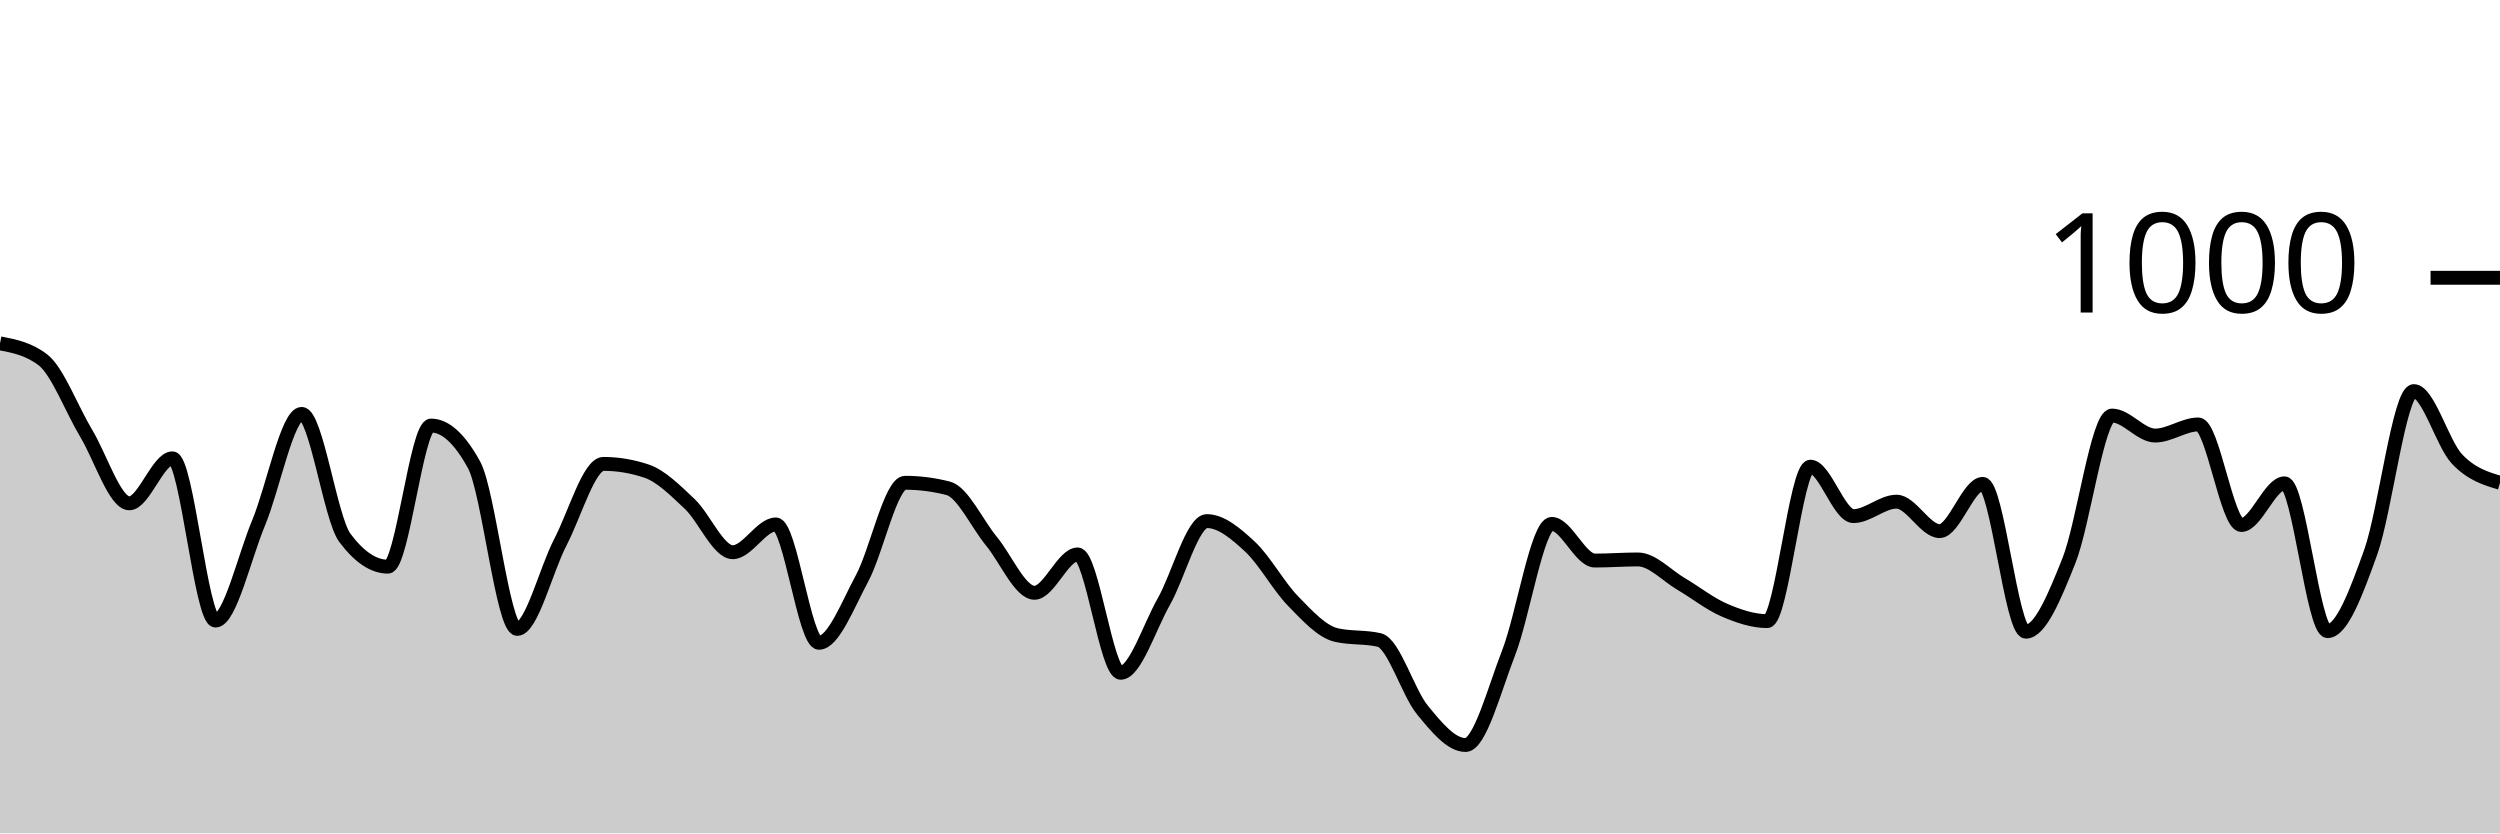
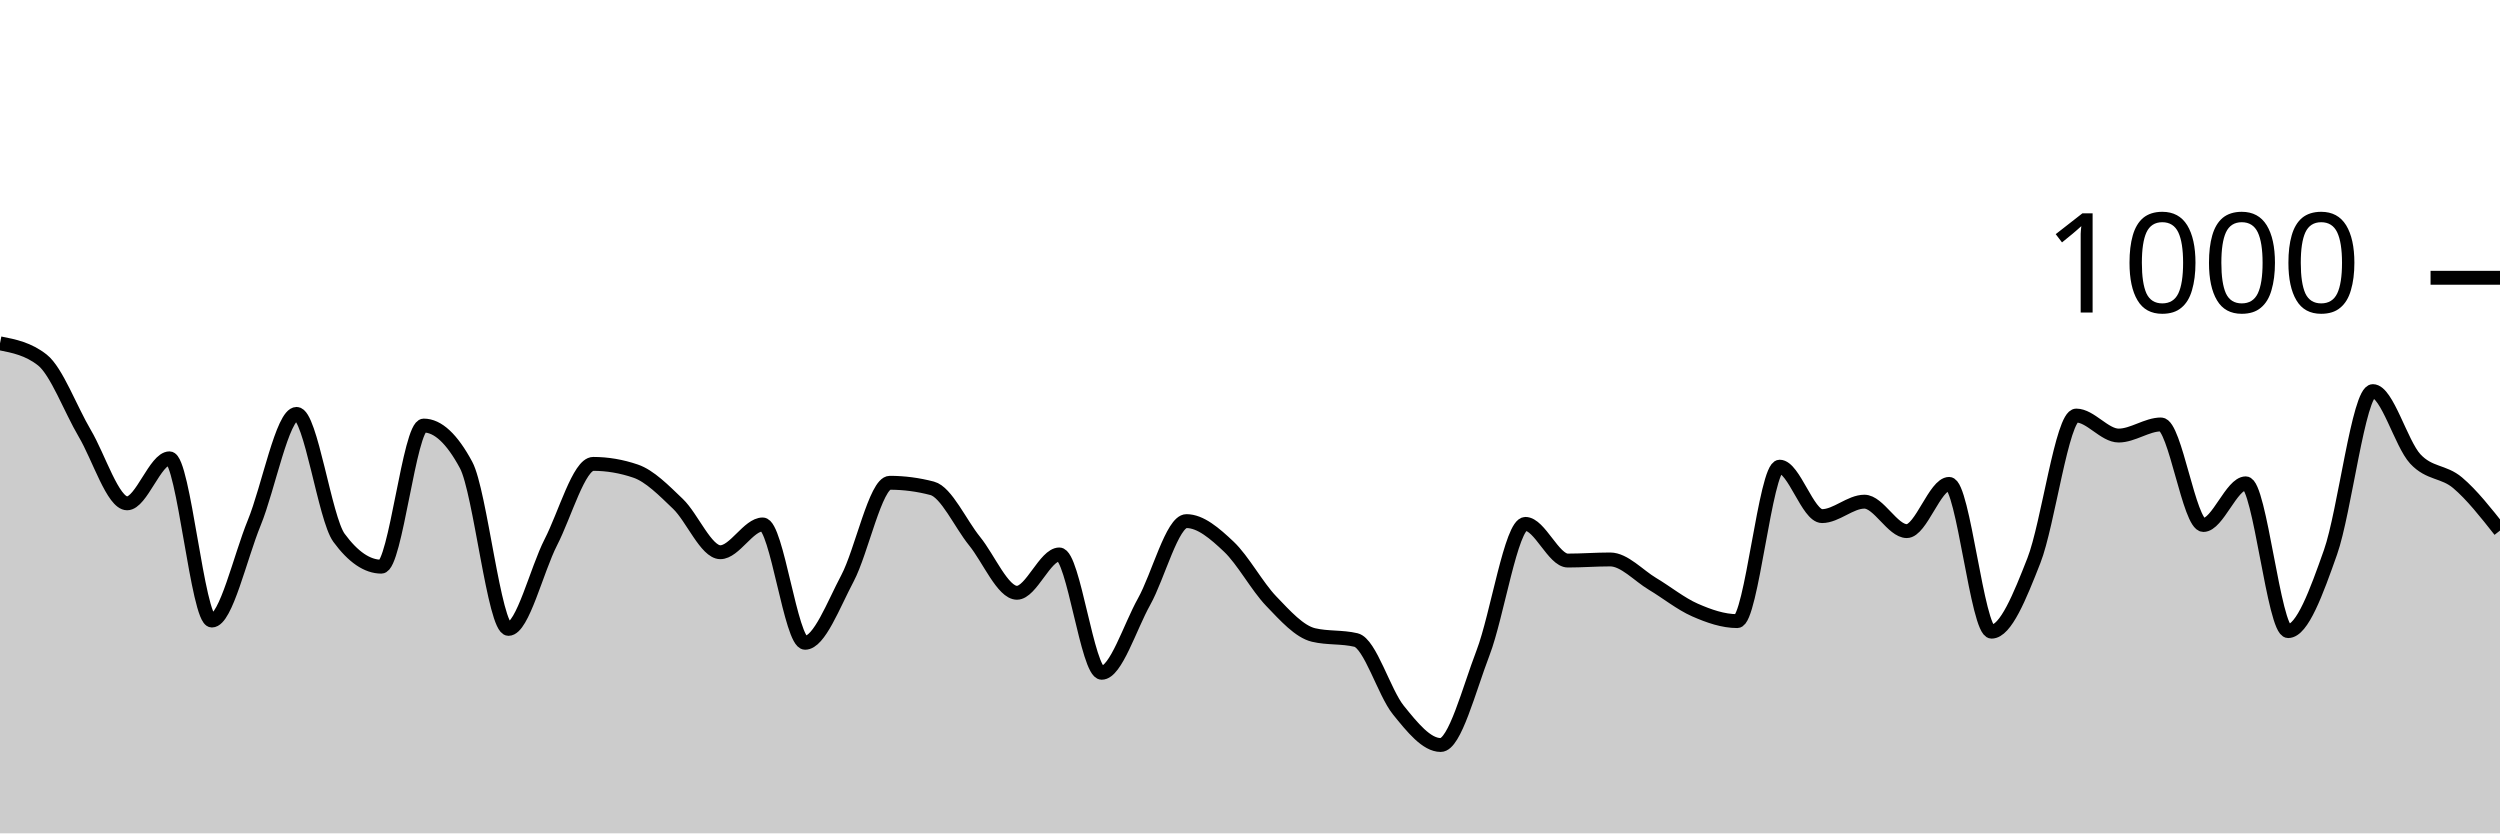
<svg xmlns="http://www.w3.org/2000/svg" viewBox="0 0 180 60">
  <g transform="translate(0,20)">
-     <path class="area" fill="rgba(0, 0, 0, 0.2)" d="M0,4.72C1.034,4.92,2.069,5.12,3.103,5.92C4.138,6.72,5.172,9.48,6.207,11.2C7.241,12.92,8.276,16.24,9.31,16.24C10.345,16.24,11.379,13,12.414,13C13.448,13,14.483,24.68,15.517,24.68C16.552,24.68,17.586,20.12,18.621,17.64C19.655,15.16,20.69,9.8,21.724,9.8C22.759,9.8,23.793,17.333,24.828,18.72C25.862,20.107,26.897,20.8,27.931,20.8C28.966,20.8,30,10.64,31.034,10.64C32.069,10.64,33.103,11.587,34.138,13.48C35.172,15.373,36.207,25.28,37.241,25.28C38.276,25.28,39.31,21.02,40.345,19.04C41.379,17.06,42.414,13.4,43.448,13.4C44.483,13.4,45.517,13.573,46.552,13.92C47.586,14.267,48.621,15.307,49.655,16.28C50.69,17.253,51.724,19.76,52.759,19.76C53.793,19.76,54.828,17.76,55.862,17.76C56.897,17.76,57.931,26.28,58.966,26.28C60,26.28,61.034,23.56,62.069,21.64C63.103,19.72,64.138,14.76,65.172,14.76C66.207,14.76,67.241,14.893,68.276,15.16C69.31,15.427,70.345,17.707,71.379,18.96C72.414,20.213,73.448,22.68,74.483,22.68C75.517,22.68,76.552,19.92,77.586,19.92C78.621,19.92,79.655,28.44,80.69,28.44C81.724,28.44,82.759,25.14,83.793,23.32C84.828,21.5,85.862,17.52,86.897,17.52C87.931,17.52,88.966,18.4,90,19.36C91.034,20.32,92.069,22.22,93.103,23.28C94.138,24.34,95.172,25.48,96.207,25.72C97.241,25.96,98.276,25.84,99.31,26.08C100.345,26.32,101.379,29.86,102.414,31.12C103.448,32.38,104.483,33.64,105.517,33.64C106.552,33.64,107.586,29.653,108.621,27C109.655,24.347,110.69,17.72,111.724,17.72C112.759,17.72,113.793,20.36,114.828,20.36C115.862,20.36,116.897,20.28,117.931,20.28C118.966,20.28,120,21.433,121.034,22.04C122.069,22.647,123.103,23.473,124.138,23.92C125.172,24.367,126.207,24.72,127.241,24.72C128.276,24.72,129.31,13.6,130.345,13.6C131.379,13.6,132.414,17.16,133.448,17.16C134.483,17.16,135.517,16.12,136.552,16.12C137.586,16.12,138.621,18.24,139.655,18.24C140.69,18.24,141.724,14.84,142.759,14.84C143.793,14.84,144.828,25.48,145.862,25.48C146.897,25.48,147.931,22.953,148.966,20.36C150,17.767,151.034,9.92,152.069,9.92C153.103,9.92,154.138,11.36,155.172,11.36C156.207,11.36,157.241,10.56,158.276,10.56C159.31,10.56,160.345,17.8,161.379,17.8C162.414,17.8,163.448,14.8,164.483,14.8C165.517,14.8,166.552,25.44,167.586,25.44C168.621,25.44,169.655,22.64,170.69,19.76C171.724,16.88,172.759,8.16,173.793,8.16C174.828,8.16,175.862,11.94,176.897,13.04C177.931,14.14,178.966,14.45,180,14.76L180,40C178.966,40,177.931,40,176.897,40C175.862,40,174.828,40,173.793,40C172.759,40,171.724,40,170.69,40C169.655,40,168.621,40,167.586,40C166.552,40,165.517,40,164.483,40C163.448,40,162.414,40,161.379,40C160.345,40,159.31,40,158.276,40C157.241,40,156.207,40,155.172,40C154.138,40,153.103,40,152.069,40C151.034,40,150,40,148.966,40C147.931,40,146.897,40,145.862,40C144.828,40,143.793,40,142.759,40C141.724,40,140.69,40,139.655,40C138.621,40,137.586,40,136.552,40C135.517,40,134.483,40,133.448,40C132.414,40,131.379,40,130.345,40C129.31,40,128.276,40,127.241,40C126.207,40,125.172,40,124.138,40C123.103,40,122.069,40,121.034,40C120,40,118.966,40,117.931,40C116.897,40,115.862,40,114.828,40C113.793,40,112.759,40,111.724,40C110.69,40,109.655,40,108.621,40C107.586,40,106.552,40,105.517,40C104.483,40,103.448,40,102.414,40C101.379,40,100.345,40,99.31,40C98.276,40,97.241,40,96.207,40C95.172,40,94.138,40,93.103,40C92.069,40,91.034,40,90,40C88.966,40,87.931,40,86.897,40C85.862,40,84.828,40,83.793,40C82.759,40,81.724,40,80.69,40C79.655,40,78.621,40,77.586,40C76.552,40,75.517,40,74.483,40C73.448,40,72.414,40,71.379,40C70.345,40,69.31,40,68.276,40C67.241,40,66.207,40,65.172,40C64.138,40,63.103,40,62.069,40C61.034,40,60,40,58.966,40C57.931,40,56.897,40,55.862,40C54.828,40,53.793,40,52.759,40C51.724,40,50.69,40,49.655,40C48.621,40,47.586,40,46.552,40C45.517,40,44.483,40,43.448,40C42.414,40,41.379,40,40.345,40C39.31,40,38.276,40,37.241,40C36.207,40,35.172,40,34.138,40C33.103,40,32.069,40,31.034,40C30,40,28.966,40,27.931,40C26.897,40,25.862,40,24.828,40C23.793,40,22.759,40,21.724,40C20.69,40,19.655,40,18.621,40C17.586,40,16.552,40,15.517,40C14.483,40,13.448,40,12.414,40C11.379,40,10.345,40,9.31,40C8.276,40,7.241,40,6.207,40C5.172,40,4.138,40,3.103,40C2.069,40,1.034,40,0,40Z" />
-     <path class="line" stroke="black" fill="none" d="M0,4.72C1.034,4.92,2.069,5.12,3.103,5.92C4.138,6.72,5.172,9.48,6.207,11.2C7.241,12.92,8.276,16.24,9.31,16.24C10.345,16.24,11.379,13,12.414,13C13.448,13,14.483,24.68,15.517,24.68C16.552,24.68,17.586,20.12,18.621,17.64C19.655,15.16,20.69,9.8,21.724,9.8C22.759,9.8,23.793,17.333,24.828,18.72C25.862,20.107,26.897,20.8,27.931,20.8C28.966,20.8,30,10.64,31.034,10.64C32.069,10.64,33.103,11.587,34.138,13.48C35.172,15.373,36.207,25.28,37.241,25.28C38.276,25.28,39.31,21.02,40.345,19.04C41.379,17.06,42.414,13.4,43.448,13.4C44.483,13.4,45.517,13.573,46.552,13.92C47.586,14.267,48.621,15.307,49.655,16.28C50.69,17.253,51.724,19.76,52.759,19.76C53.793,19.76,54.828,17.76,55.862,17.76C56.897,17.76,57.931,26.28,58.966,26.28C60,26.28,61.034,23.56,62.069,21.64C63.103,19.72,64.138,14.76,65.172,14.76C66.207,14.76,67.241,14.893,68.276,15.16C69.31,15.427,70.345,17.707,71.379,18.96C72.414,20.213,73.448,22.68,74.483,22.68C75.517,22.68,76.552,19.92,77.586,19.92C78.621,19.92,79.655,28.44,80.69,28.44C81.724,28.44,82.759,25.14,83.793,23.32C84.828,21.5,85.862,17.52,86.897,17.52C87.931,17.52,88.966,18.4,90,19.36C91.034,20.32,92.069,22.22,93.103,23.28C94.138,24.34,95.172,25.48,96.207,25.72C97.241,25.96,98.276,25.84,99.31,26.08C100.345,26.32,101.379,29.86,102.414,31.12C103.448,32.38,104.483,33.64,105.517,33.64C106.552,33.64,107.586,29.653,108.621,27C109.655,24.347,110.69,17.72,111.724,17.72C112.759,17.72,113.793,20.36,114.828,20.36C115.862,20.36,116.897,20.28,117.931,20.28C118.966,20.28,120,21.433,121.034,22.04C122.069,22.647,123.103,23.473,124.138,23.92C125.172,24.367,126.207,24.72,127.241,24.72C128.276,24.72,129.31,13.6,130.345,13.6C131.379,13.6,132.414,17.16,133.448,17.16C134.483,17.16,135.517,16.12,136.552,16.12C137.586,16.12,138.621,18.24,139.655,18.24C140.69,18.24,141.724,14.84,142.759,14.84C143.793,14.84,144.828,25.48,145.862,25.48C146.897,25.48,147.931,22.953,148.966,20.36C150,17.767,151.034,9.92,152.069,9.92C153.103,9.92,154.138,11.36,155.172,11.36C156.207,11.36,157.241,10.56,158.276,10.56C159.31,10.56,160.345,17.8,161.379,17.8C162.414,17.8,163.448,14.8,164.483,14.8C165.517,14.8,166.552,25.44,167.586,25.44C168.621,25.44,169.655,22.64,170.69,19.76C171.724,16.88,172.759,8.16,173.793,8.16C174.828,8.16,175.862,11.94,176.897,13.04C177.931,14.14,178.966,14.45,180,14.76" />
+     <path class="area" fill="rgba(0, 0, 0, 0.2)" d="M0,4.72C1.017,4.92,2.034,5.12,3.051,5.92C4.068,6.72,5.085,9.48,6.102,11.2C7.119,12.92,8.136,16.24,9.153,16.24C10.169,16.24,11.186,13,12.203,13C13.22,13,14.237,24.68,15.254,24.68C16.271,24.68,17.288,20.12,18.305,17.64C19.322,15.16,20.339,9.8,21.356,9.8C22.373,9.8,23.39,17.333,24.407,18.72C25.424,20.107,26.441,20.8,27.458,20.8C28.475,20.8,29.492,10.64,30.508,10.64C31.525,10.64,32.542,11.587,33.559,13.48C34.576,15.373,35.593,25.28,36.61,25.28C37.627,25.28,38.644,21.02,39.661,19.04C40.678,17.06,41.695,13.4,42.712,13.4C43.729,13.4,44.746,13.573,45.763,13.92C46.78,14.267,47.797,15.307,48.814,16.28C49.831,17.253,50.847,19.76,51.864,19.76C52.881,19.76,53.898,17.76,54.915,17.76C55.932,17.76,56.949,26.28,57.966,26.28C58.983,26.28,60,23.56,61.017,21.64C62.034,19.72,63.051,14.76,64.068,14.76C65.085,14.76,66.102,14.893,67.119,15.16C68.136,15.427,69.153,17.707,70.169,18.96C71.186,20.213,72.203,22.68,73.22,22.68C74.237,22.68,75.254,19.92,76.271,19.92C77.288,19.92,78.305,28.44,79.322,28.44C80.339,28.44,81.356,25.14,82.373,23.32C83.39,21.5,84.407,17.52,85.424,17.52C86.441,17.52,87.458,18.4,88.475,19.36C89.492,20.32,90.508,22.22,91.525,23.28C92.542,24.34,93.559,25.48,94.576,25.72C95.593,25.96,96.61,25.84,97.627,26.08C98.644,26.32,99.661,29.86,100.678,31.12C101.695,32.38,102.712,33.64,103.729,33.64C104.746,33.64,105.763,29.653,106.78,27C107.797,24.347,108.814,17.72,109.831,17.72C110.847,17.72,111.864,20.36,112.881,20.36C113.898,20.36,114.915,20.28,115.932,20.28C116.949,20.28,117.966,21.433,118.983,22.04C120,22.647,121.017,23.473,122.034,23.92C123.051,24.367,124.068,24.72,125.085,24.72C126.102,24.72,127.119,13.6,128.136,13.6C129.153,13.6,130.169,17.16,131.186,17.16C132.203,17.16,133.22,16.12,134.237,16.12C135.254,16.12,136.271,18.24,137.288,18.24C138.305,18.24,139.322,14.84,140.339,14.84C141.356,14.84,142.373,25.48,143.39,25.48C144.407,25.48,145.424,22.953,146.441,20.36C147.458,17.767,148.475,9.92,149.492,9.92C150.508,9.92,151.525,11.36,152.542,11.36C153.559,11.36,154.576,10.56,155.593,10.56C156.61,10.56,157.627,17.8,158.644,17.8C159.661,17.8,160.678,14.8,161.695,14.8C162.712,14.8,163.729,25.44,164.746,25.44C165.763,25.44,166.78,22.64,167.797,19.76C168.814,16.88,169.831,8.16,170.847,8.16C171.864,8.16,172.881,11.94,173.898,13.04C174.915,14.14,175.932,13.9,176.949,14.76C177.966,15.62,178.983,16.91,180,18.2L180,40C178.983,40,177.966,40,176.949,40C175.932,40,174.915,40,173.898,40C172.881,40,171.864,40,170.847,40C169.831,40,168.814,40,167.797,40C166.78,40,165.763,40,164.746,40C163.729,40,162.712,40,161.695,40C160.678,40,159.661,40,158.644,40C157.627,40,156.61,40,155.593,40C154.576,40,153.559,40,152.542,40C151.525,40,150.508,40,149.492,40C148.475,40,147.458,40,146.441,40C145.424,40,144.407,40,143.39,40C142.373,40,141.356,40,140.339,40C139.322,40,138.305,40,137.288,40C136.271,40,135.254,40,134.237,40C133.22,40,132.203,40,131.186,40C130.169,40,129.153,40,128.136,40C127.119,40,126.102,40,125.085,40C124.068,40,123.051,40,122.034,40C121.017,40,120,40,118.983,40C117.966,40,116.949,40,115.932,40C114.915,40,113.898,40,112.881,40C111.864,40,110.847,40,109.831,40C108.814,40,107.797,40,106.78,40C105.763,40,104.746,40,103.729,40C102.712,40,101.695,40,100.678,40C99.661,40,98.644,40,97.627,40C96.61,40,95.593,40,94.576,40C93.559,40,92.542,40,91.525,40C90.508,40,89.492,40,88.475,40C87.458,40,86.441,40,85.424,40C84.407,40,83.39,40,82.373,40C81.356,40,80.339,40,79.322,40C78.305,40,77.288,40,76.271,40C75.254,40,74.237,40,73.22,40C72.203,40,71.186,40,70.169,40C69.153,40,68.136,40,67.119,40C66.102,40,65.085,40,64.068,40C63.051,40,62.034,40,61.017,40C60,40,58.983,40,57.966,40C56.949,40,55.932,40,54.915,40C53.898,40,52.881,40,51.864,40C50.847,40,49.831,40,48.814,40C47.797,40,46.78,40,45.763,40C44.746,40,43.729,40,42.712,40C41.695,40,40.678,40,39.661,40C38.644,40,37.627,40,36.61,40C35.593,40,34.576,40,33.559,40C32.542,40,31.525,40,30.508,40C29.492,40,28.475,40,27.458,40C26.441,40,25.424,40,24.407,40C23.39,40,22.373,40,21.356,40C20.339,40,19.322,40,18.305,40C17.288,40,16.271,40,15.254,40C14.237,40,13.22,40,12.203,40C11.186,40,10.169,40,9.153,40C8.136,40,7.119,40,6.102,40C5.085,40,4.068,40,3.051,40C2.034,40,1.017,40,0,40Z" />
+     <path class="line" stroke="black" fill="none" d="M0,4.72C1.017,4.92,2.034,5.12,3.051,5.92C4.068,6.72,5.085,9.48,6.102,11.2C7.119,12.92,8.136,16.24,9.153,16.24C10.169,16.24,11.186,13,12.203,13C13.22,13,14.237,24.68,15.254,24.68C16.271,24.68,17.288,20.12,18.305,17.64C19.322,15.16,20.339,9.8,21.356,9.8C22.373,9.8,23.39,17.333,24.407,18.72C25.424,20.107,26.441,20.8,27.458,20.8C28.475,20.8,29.492,10.64,30.508,10.64C31.525,10.64,32.542,11.587,33.559,13.48C34.576,15.373,35.593,25.28,36.61,25.28C37.627,25.28,38.644,21.02,39.661,19.04C40.678,17.06,41.695,13.4,42.712,13.4C43.729,13.4,44.746,13.573,45.763,13.92C46.78,14.267,47.797,15.307,48.814,16.28C49.831,17.253,50.847,19.76,51.864,19.76C52.881,19.76,53.898,17.76,54.915,17.76C55.932,17.76,56.949,26.28,57.966,26.28C58.983,26.28,60,23.56,61.017,21.64C62.034,19.72,63.051,14.76,64.068,14.76C65.085,14.76,66.102,14.893,67.119,15.16C68.136,15.427,69.153,17.707,70.169,18.96C71.186,20.213,72.203,22.68,73.22,22.68C74.237,22.68,75.254,19.92,76.271,19.92C77.288,19.92,78.305,28.44,79.322,28.44C80.339,28.44,81.356,25.14,82.373,23.32C83.39,21.5,84.407,17.52,85.424,17.52C86.441,17.52,87.458,18.4,88.475,19.36C89.492,20.32,90.508,22.22,91.525,23.28C92.542,24.34,93.559,25.48,94.576,25.72C95.593,25.96,96.61,25.84,97.627,26.08C98.644,26.32,99.661,29.86,100.678,31.12C101.695,32.38,102.712,33.64,103.729,33.64C104.746,33.64,105.763,29.653,106.78,27C107.797,24.347,108.814,17.72,109.831,17.72C110.847,17.72,111.864,20.36,112.881,20.36C113.898,20.36,114.915,20.28,115.932,20.28C116.949,20.28,117.966,21.433,118.983,22.04C120,22.647,121.017,23.473,122.034,23.92C123.051,24.367,124.068,24.72,125.085,24.72C126.102,24.72,127.119,13.6,128.136,13.6C129.153,13.6,130.169,17.16,131.186,17.16C132.203,17.16,133.22,16.12,134.237,16.12C135.254,16.12,136.271,18.24,137.288,18.24C138.305,18.24,139.322,14.84,140.339,14.84C141.356,14.84,142.373,25.48,143.39,25.48C144.407,25.48,145.424,22.953,146.441,20.36C147.458,17.767,148.475,9.92,149.492,9.92C150.508,9.92,151.525,11.36,152.542,11.36C153.559,11.36,154.576,10.56,155.593,10.56C156.61,10.56,157.627,17.8,158.644,17.8C159.661,17.8,160.678,14.8,161.695,14.8C162.712,14.8,163.729,25.44,164.746,25.44C165.763,25.44,166.78,22.64,167.797,19.76C168.814,16.88,169.831,8.16,170.847,8.16C171.864,8.16,172.881,11.94,173.898,13.04C174.915,14.14,175.932,13.9,176.949,14.76C177.966,15.62,178.983,16.91,180,18.2" />
    <path class="axis-ceiling" stroke-width="1" stroke="black" fill="none" d="M175,0L180,0" />
    <text class="axis-ceiling-label" font-family="sans-serif" text-anchor="end" font-size="10px" x="170" y="2.5">1000</text>
  </g>
</svg>
